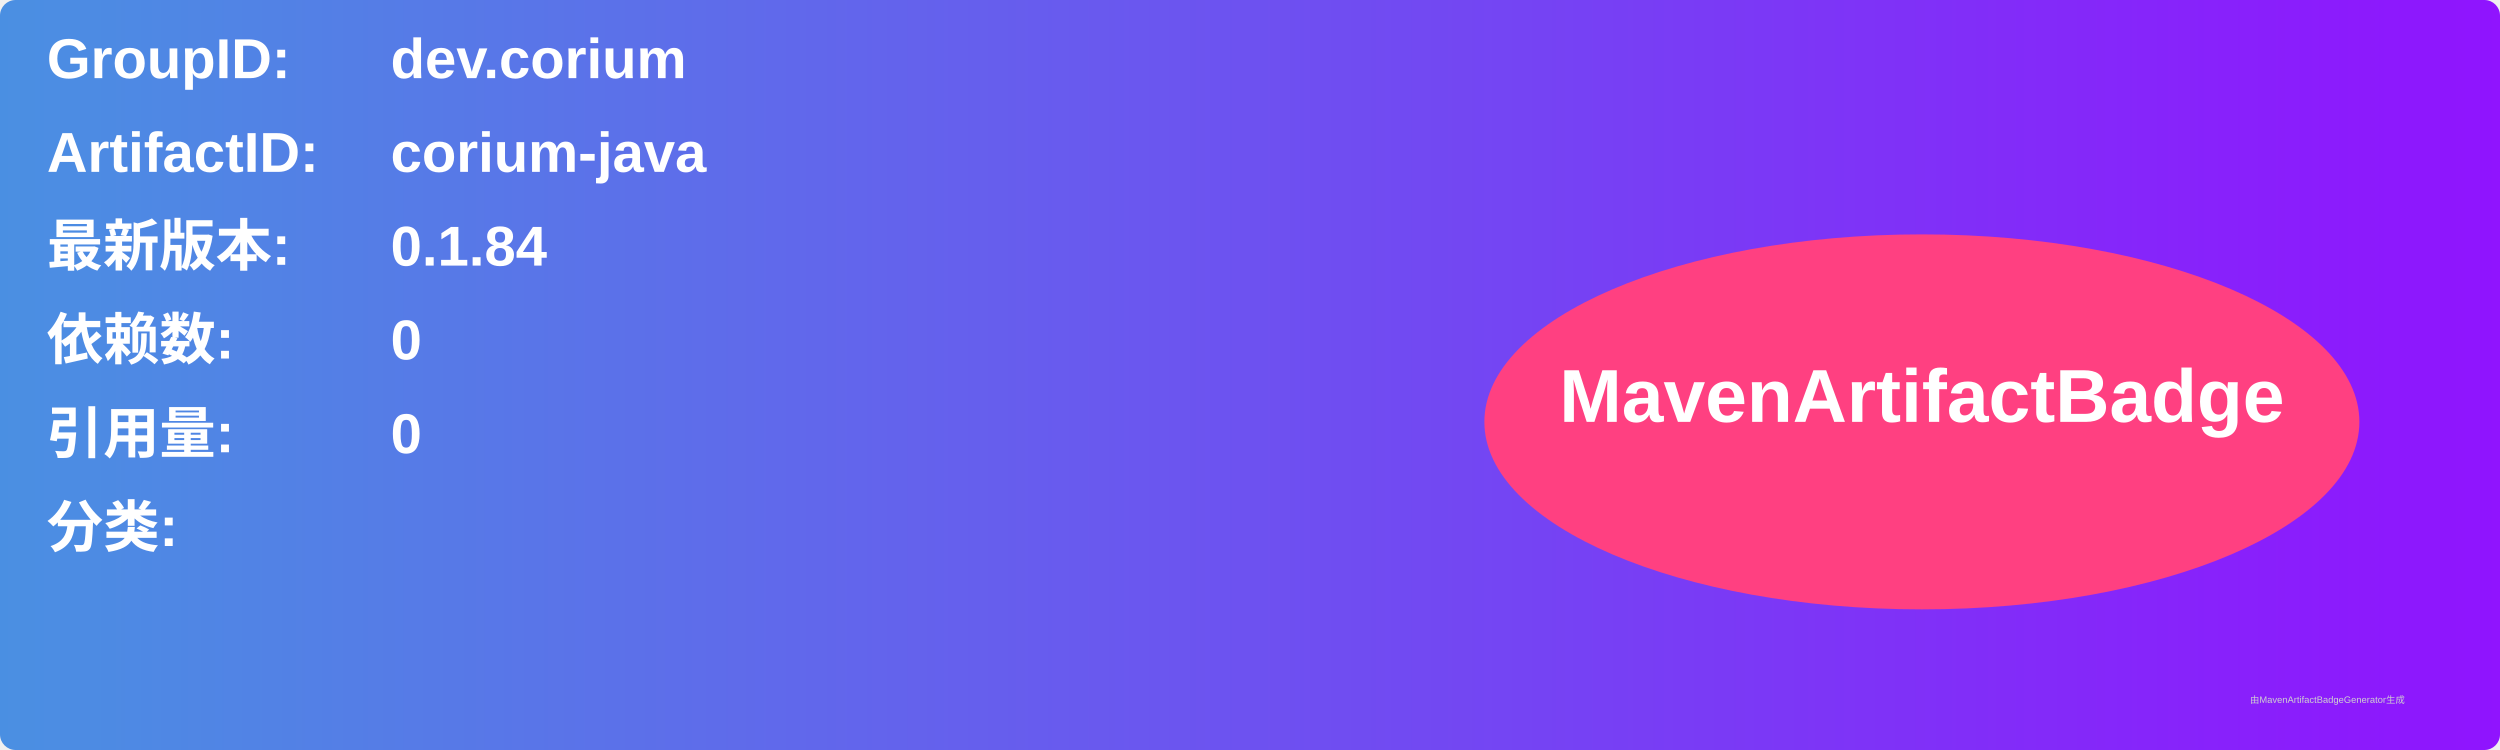
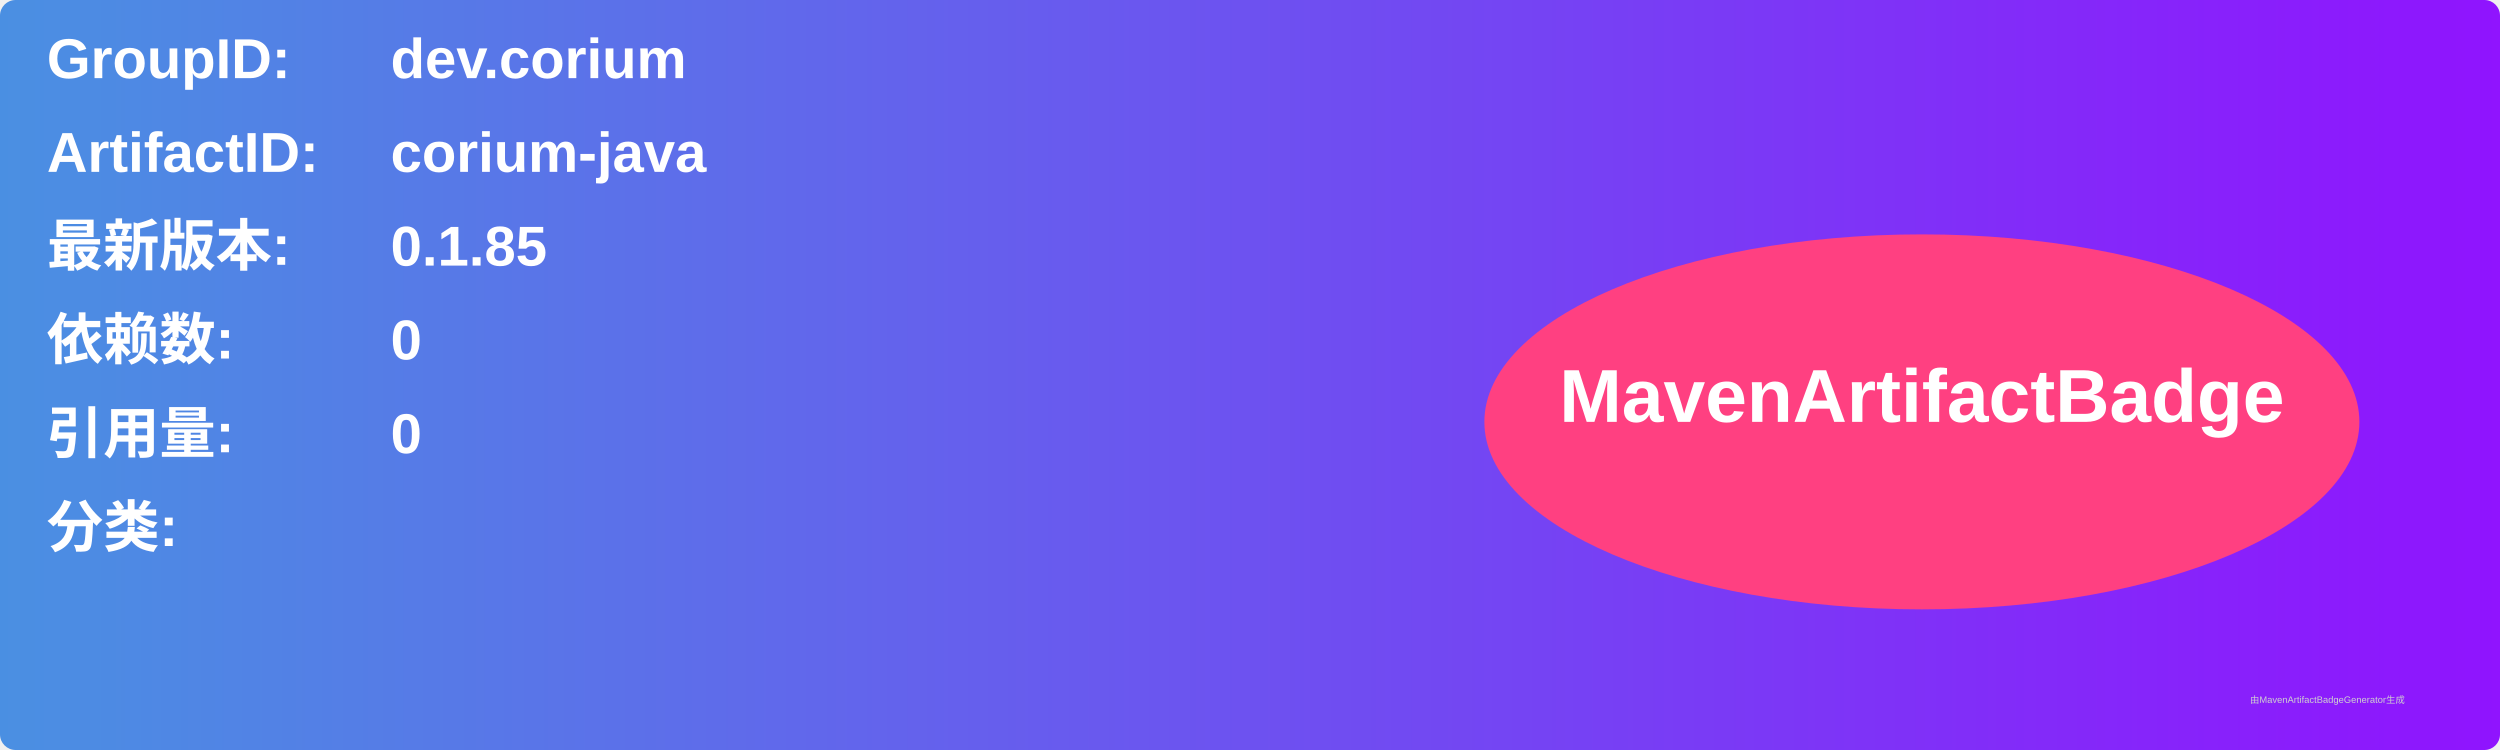
<svg xmlns="http://www.w3.org/2000/svg" width="800" height="240" viewBox="0 0 800 240">
  <linearGradient id="grad" x1="0%" y1="0%" x2="100%" y2="0%">
    <stop offset="0%" stop-color="#4a90e2" />
    <stop offset="100%" stop-color="#9013fe" />
  </linearGradient>
  <rect width="100%" height="100%" rx="5" ry="5" fill="url(#grad)" />
  <g transform="translate(15, 15)">
    <text x="0" y="10" font-family="Arial" font-size="18" fill="white" font-weight="bold" width="260">GroupID:</text>
    <text x="110" y="10" font-family="Arial" font-size="18" fill="white" font-weight="bold" width="460">dev.corium</text>
    <text x="0" y="40" font-family="Arial" font-size="18" fill="white" font-weight="bold" width="260">ArtifactID:</text>
    <text x="110" y="40" font-family="Arial" font-size="18" fill="white" font-weight="bold" width="460">corium-java</text>
    <text x="0" y="70" font-family="Arial" font-size="18" fill="white" font-weight="bold">最新版本:</text>
    <text x="110" y="70" font-family="Arial" font-size="18" fill="white" font-weight="bold">
-       <tspan font-weight="bold">0.1.84</tspan>
+       <tspan font-weight="bold">0.1.85</tspan>
    </text>
    <text x="0" y="100" font-family="Arial" font-size="18" fill="white" font-weight="bold">依赖数: </text>
    <text x="110" y="100" font-family="Arial" font-size="18" fill="white">
      <tspan font-weight="bold">0</tspan>
    </text>
    <text x="0" y="130" font-family="Arial" font-size="18" fill="white" font-weight="bold">引用量: </text>
    <text x="110" y="130" font-family="Arial" font-size="18" fill="white">
      <tspan font-weight="bold">0</tspan>
    </text>
    <text x="0" y="160" font-family="Arial" font-size="18" fill="white" font-weight="bold">分类:</text>
    <text x="10" y="190" font-family="Arial" font-size="10" fill="white">
      <tspan font-weight="bold" />
    </text>
    <ellipse cx="600" cy="120" rx="140" ry="60" fill="#ff4081" />
    <text x="600" y="120" text-anchor="middle" font-family="Arial" font-size="24" fill="white" font-weight="bold">MavenArtifactBadge</text>
  </g>
  <text x="720" y="225" font-family="Arial" font-size="3" fill="#d0d0d0">由MavenArtifactBadgeGenerator生成</text>
</svg>
